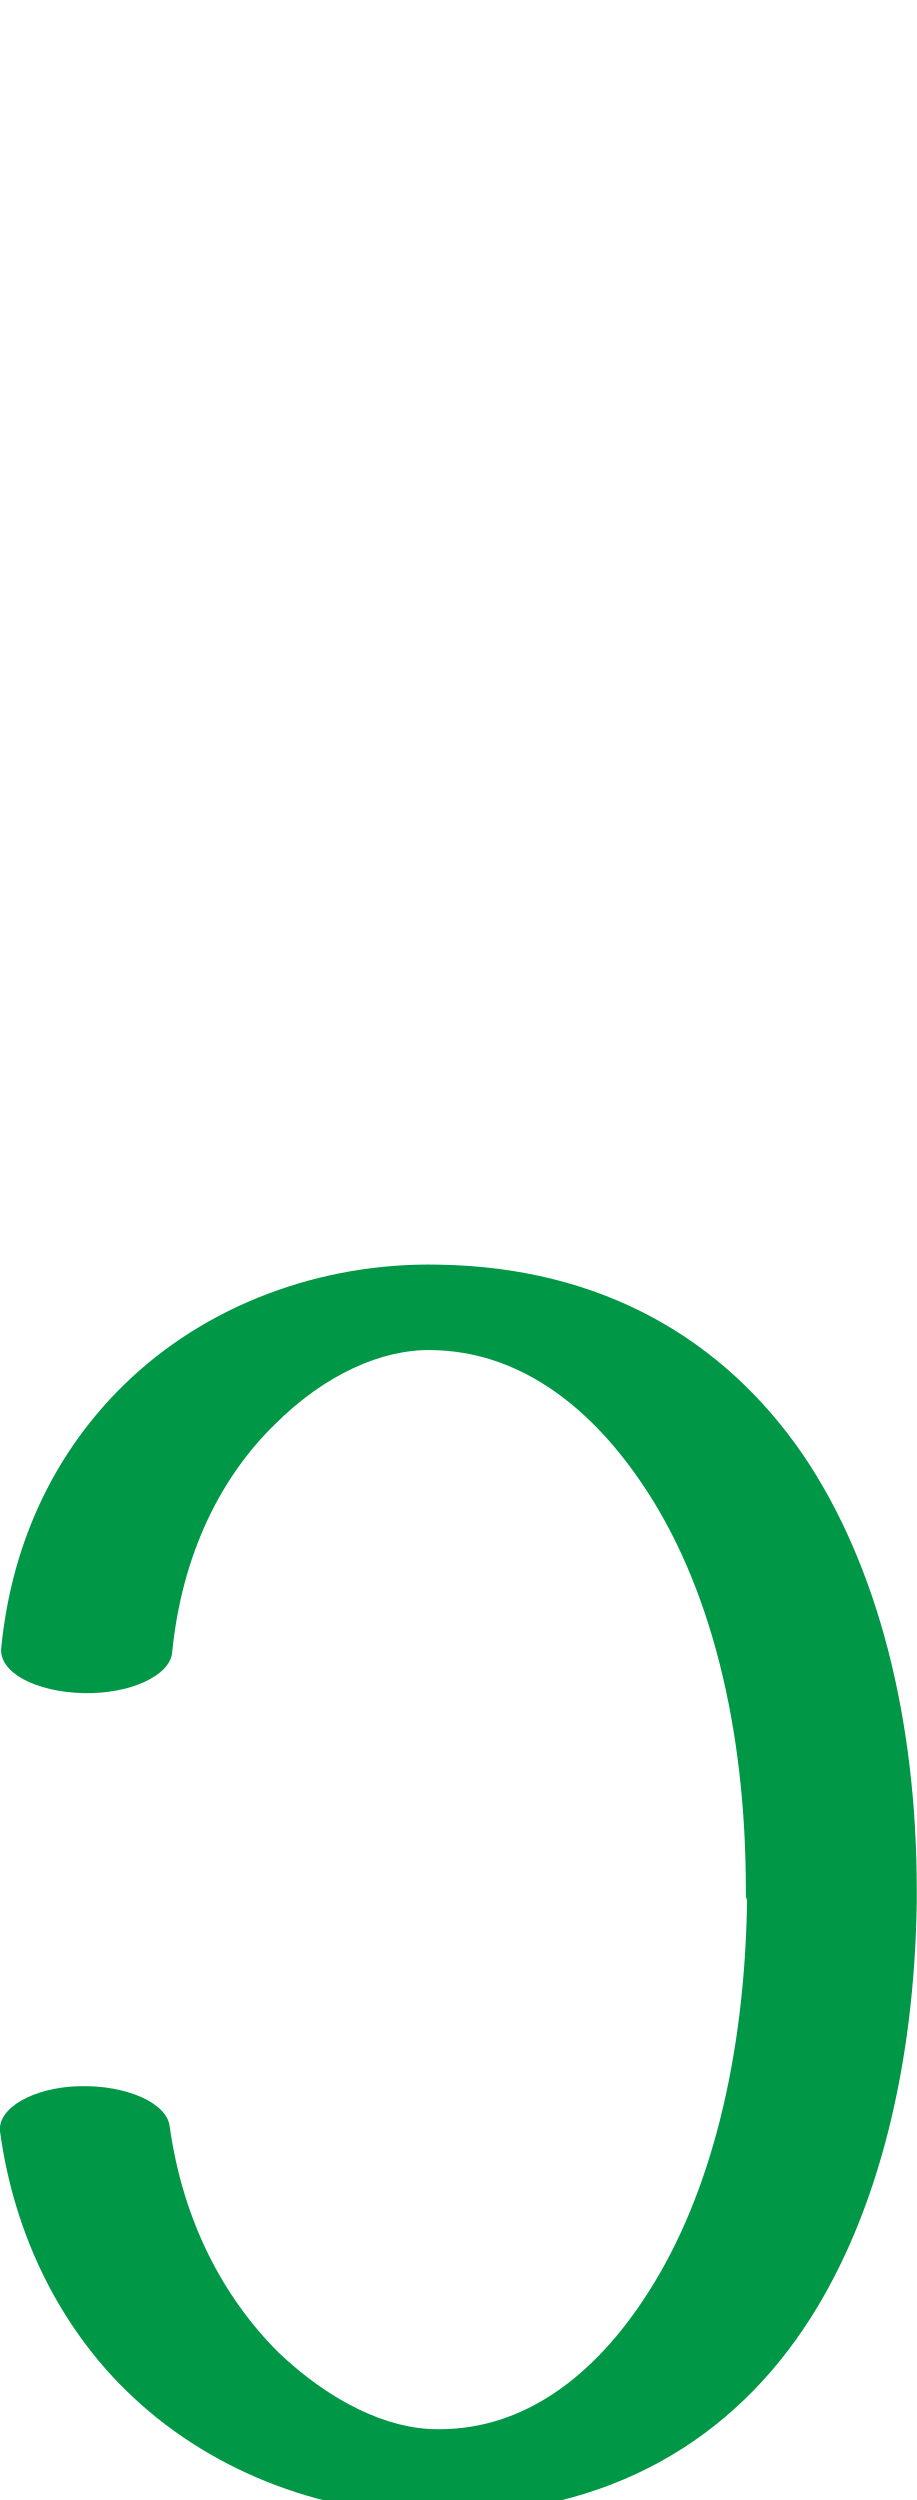
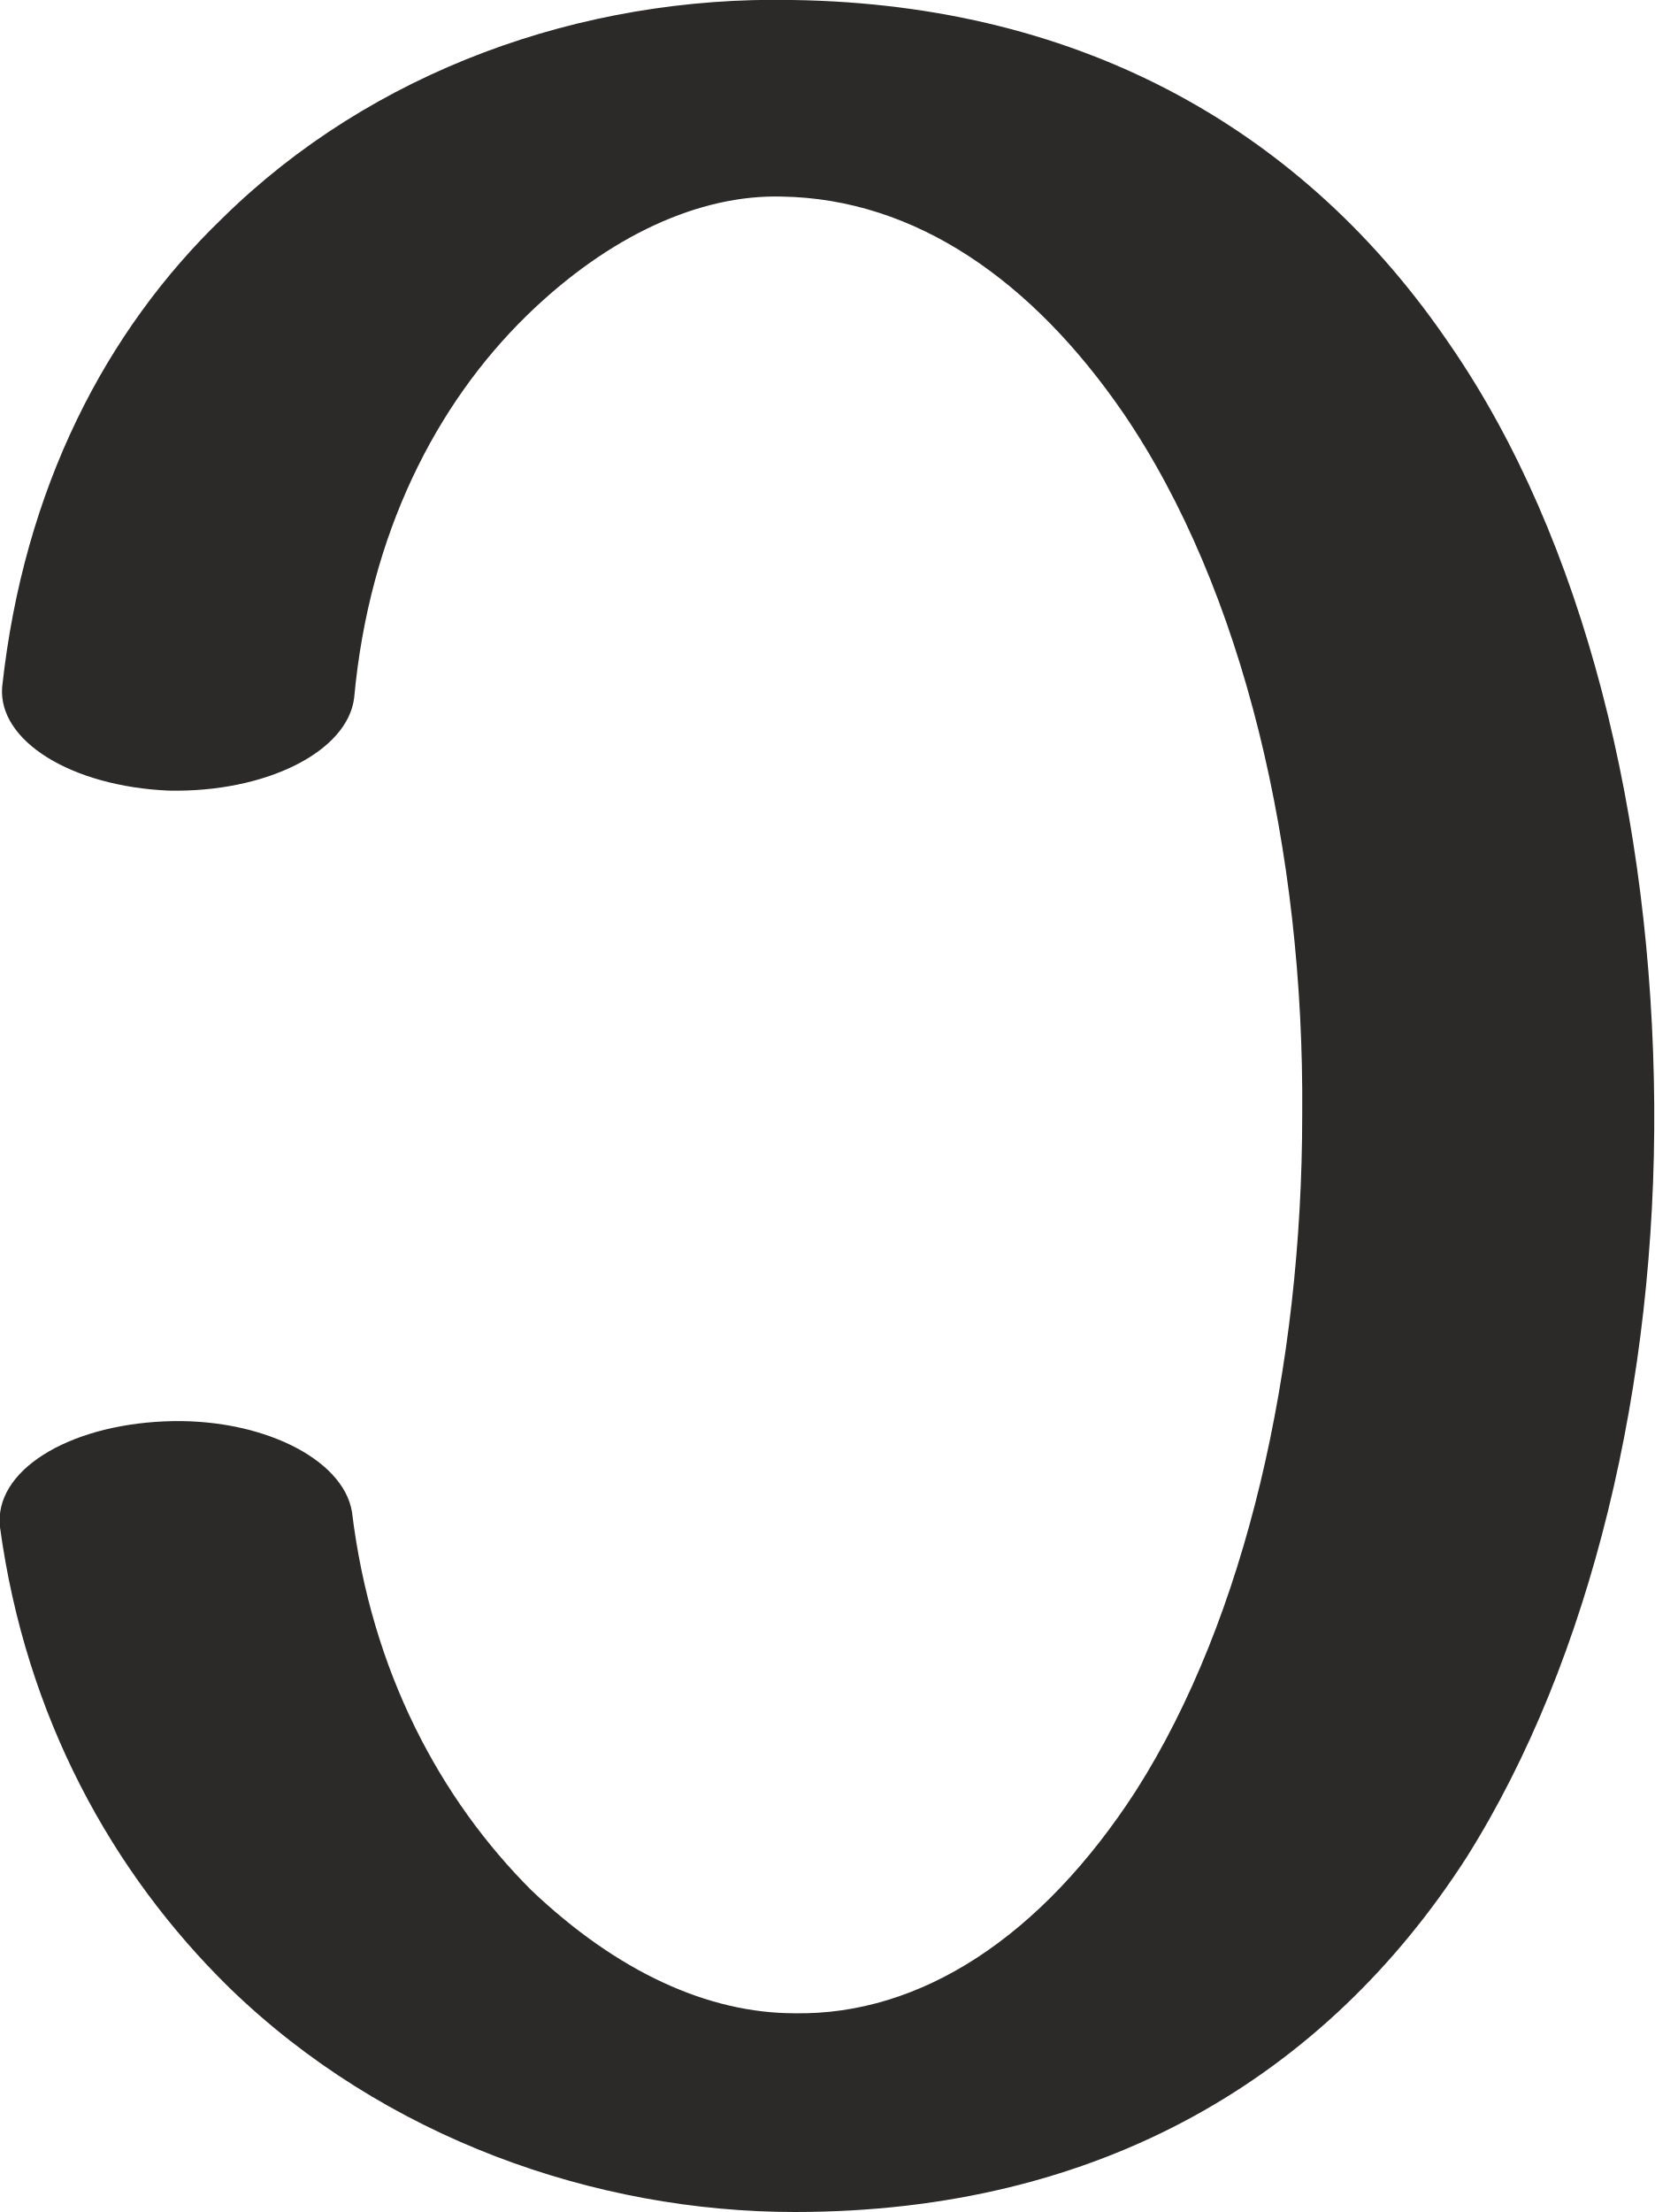
- <svg xmlns="http://www.w3.org/2000/svg" xml:space="preserve" width="751px" height="2048px" version="1.1" style="shape-rendering:geometricPrecision; text-rendering:geometricPrecision; image-rendering:optimizeQuality; fill-rule:evenodd; clip-rule:evenodd" viewBox="0 0 751 2048">
+ <svg xmlns="http://www.w3.org/2000/svg" xml:space="preserve" width="766px" height="1024px" version="1.1" style="shape-rendering:geometricPrecision; text-rendering:geometricPrecision; image-rendering:optimizeQuality; fill-rule:evenodd; clip-rule:evenodd" viewBox="0 0 766 1024">
  <defs>
    <style type="text/css">
   
-     .fil0 {fill:#009846;fill-rule:nonzero}
+     .fil0 {fill:#2B2A29;fill-rule:nonzero}
   
  </style>
  </defs>
  <g id="Layer_x0020_1">
-     <path class="fil0" d="M141 1354c-2,19 -35,34 -73,33 -39,-1 -69,-17 -67,-37 9,-91 47,-163 100,-215 67,-66 162,-101 258,-99 134,2 234,61 299,156 61,90 93,216 93,356 0,12 0,-9 0,11 -2,132 -31,252 -87,340 -63,99 -164,161 -304,161 -6,0 4,0 -5,0 -94,-1 -186,-37 -252,-102 -52,-51 -91,-124 -103,-212 -2,-19 27,-36 65,-37 39,-1 72,14 74,33 11,78 44,140 89,185 42,40 89,63 130,63 7,0 -6,0 2,0 69,0 127,-43 171,-112 52,-81 79,-194 81,-320 0,-12 -1,9 -1,-10 0,-133 -29,-251 -86,-334 -45,-66 -103,-107 -171,-108 -41,-1 -88,20 -129,61 -44,43 -76,106 -84,187z" />
+     <path class="fil0" d="M164 323c-3,25 -41,44 -86,43 -45,-2 -79,-23 -77,-48 10,-92 48,-165 102,-217 69,-68 166,-103 264,-101 136,2 238,62 304,159 63,91 94,221 95,352 1,129 -29,257 -87,349 -65,101 -169,164 -311,164 -92,0 -190,-34 -262,-104 -54,-53 -94,-125 -106,-213 -3,-26 31,-47 76,-49 44,-2 83,17 87,42 9,74 41,133 83,175 40,38 82,57 122,57 58,1 114,-35 158,-103 51,-80 77,-196 77,-313 1,-122 -27,-243 -83,-325 -42,-61 -96,-99 -158,-100 -38,-1 -80,18 -118,55 -42,41 -73,101 -80,177z" />
  </g>
</svg>
